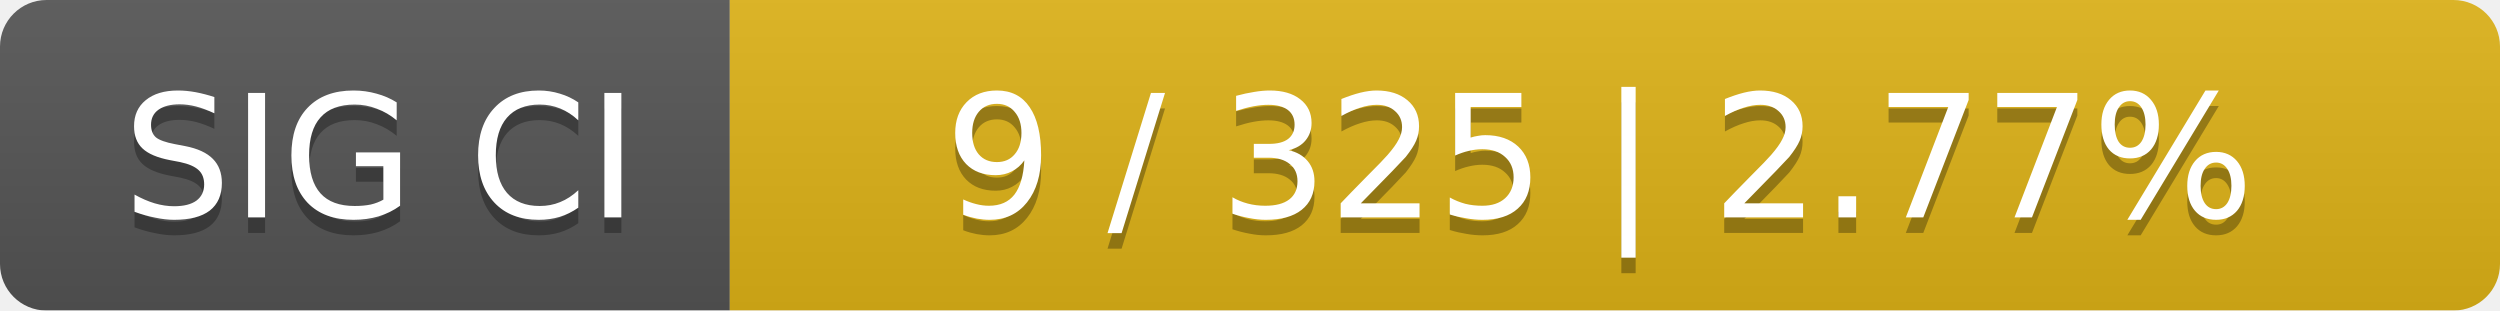
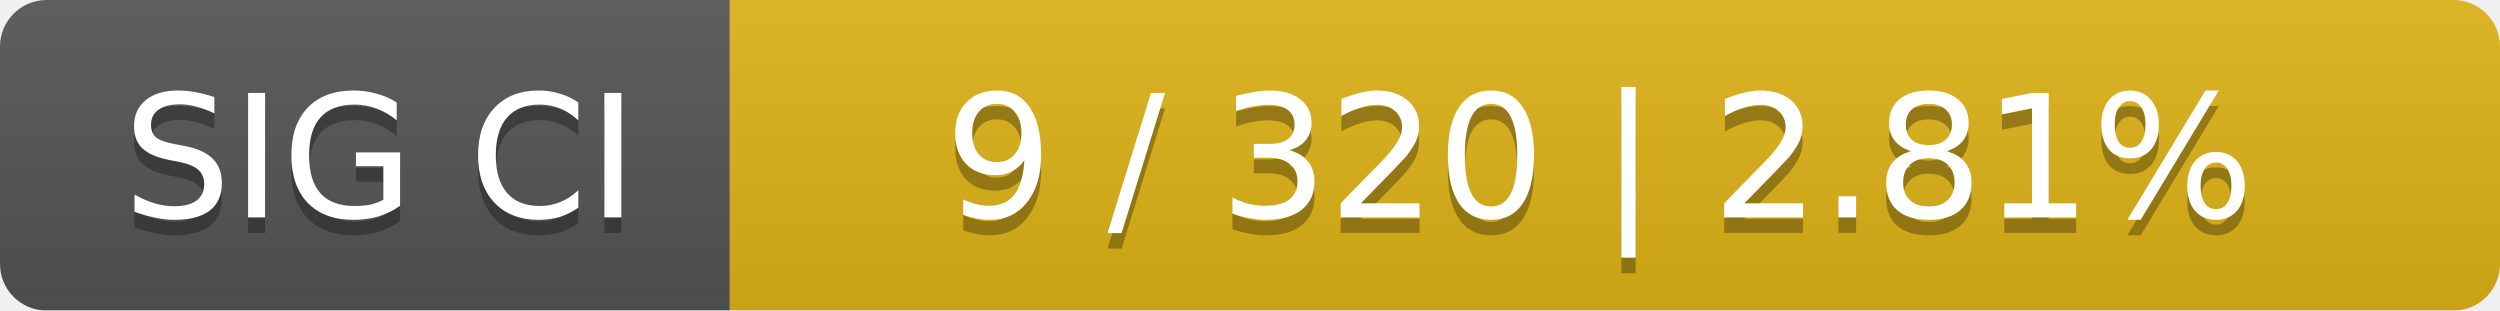
<svg xmlns="http://www.w3.org/2000/svg" width="161" height="20">
  <linearGradient id="smooth" x2="0" y2="100%">
    <stop offset="0" stop-color="#bbb" stop-opacity=".1" />
    <stop offset="1" stop-opacity=".1" />
  </linearGradient>
  <mask id="round">
    <rect width="161" height="20" rx="3" fill="#fff" />
  </mask>
  <g mask="url(#round)">
    <rect width="47" height="20" fill="#555" />
    <rect x="47" width="114" height="20" fill="#dfb317" />
    <rect width="161" height="20" fill="url(#smooth)" />
  </g>
  <g fill="#fff" text-anchor="middle" font-family="DejaVu Sans,Verdana,Geneva,sans-serif" font-size="11">
    <text x="24.5" y="15" fill="#010101" fill-opacity=".3">SIG CI</text>
    <text x="24.5" y="14">SIG CI</text>
-     <text x="103" y="15" fill="#010101" fill-opacity=".3">9 / 325    |    2.77%</text>
-     <text x="103" y="14">9 / 325    |    2.77%</text>
+     <text x="103" y="15" fill="#010101" fill-opacity=".3">9 / 320    |    2.81%</text>
+     <text x="103" y="14">9 / 320    |    2.81%</text>
  </g>
</svg>
